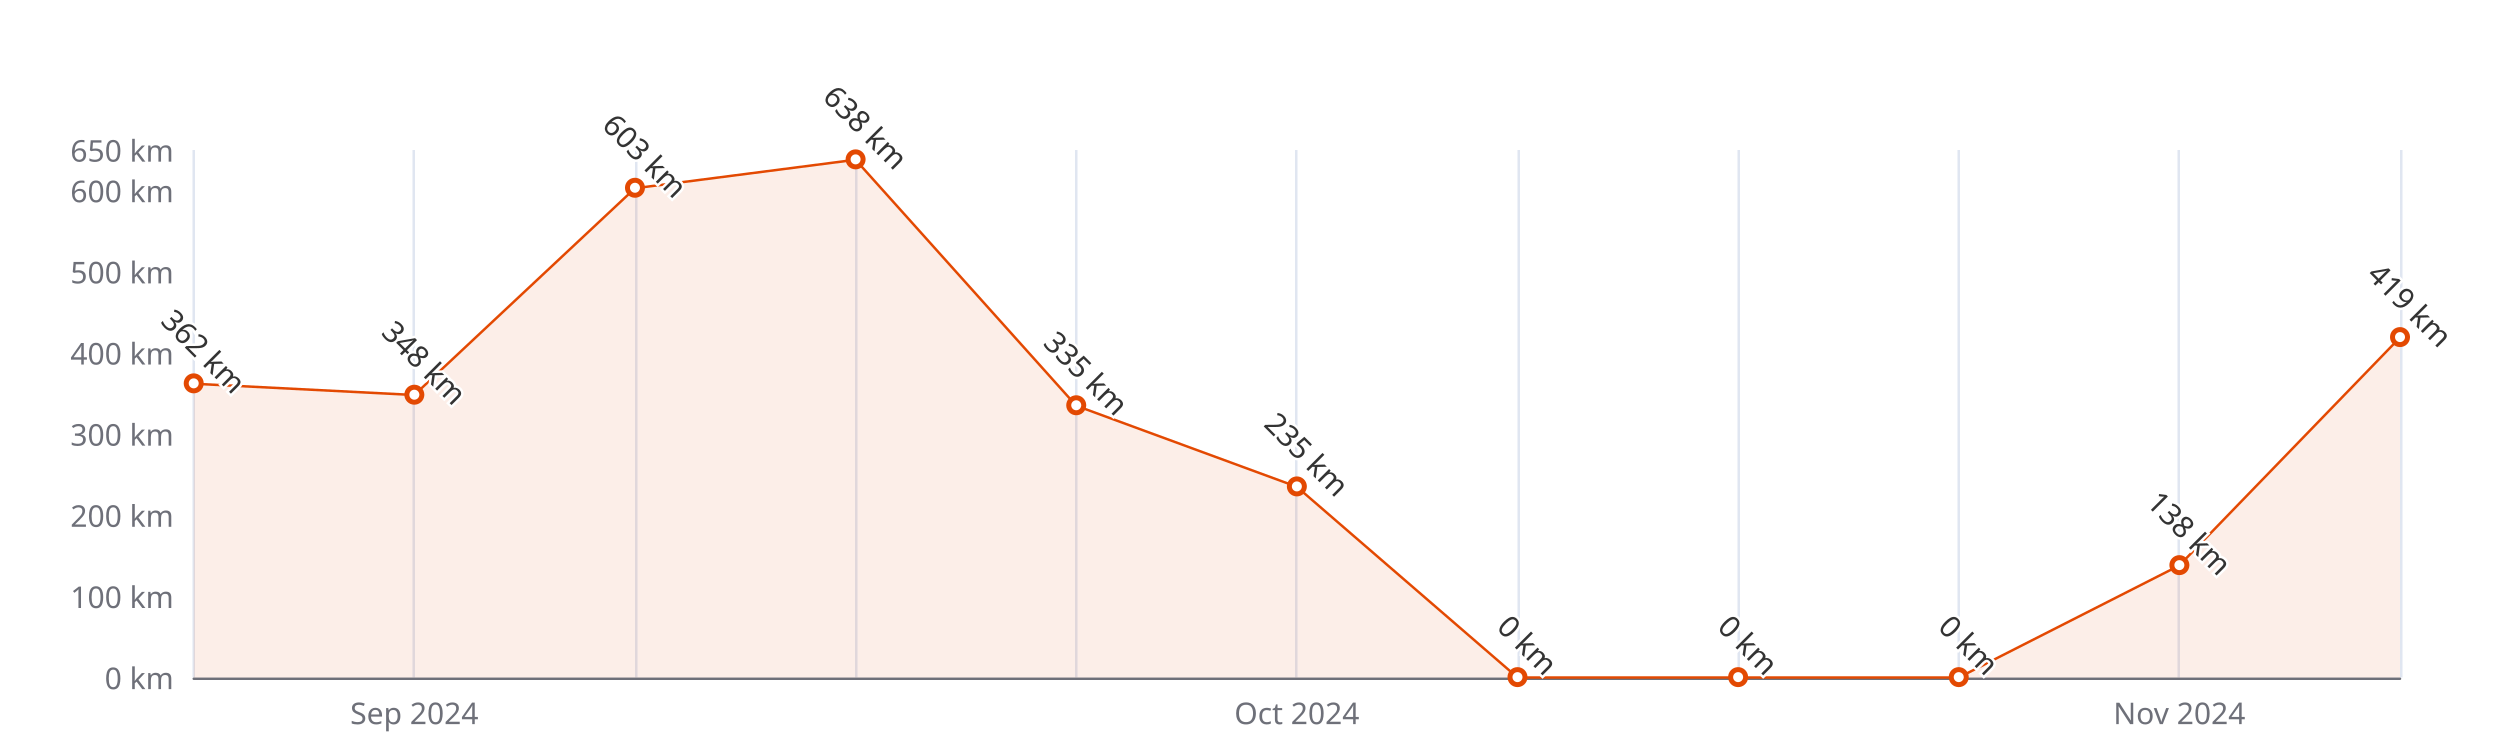
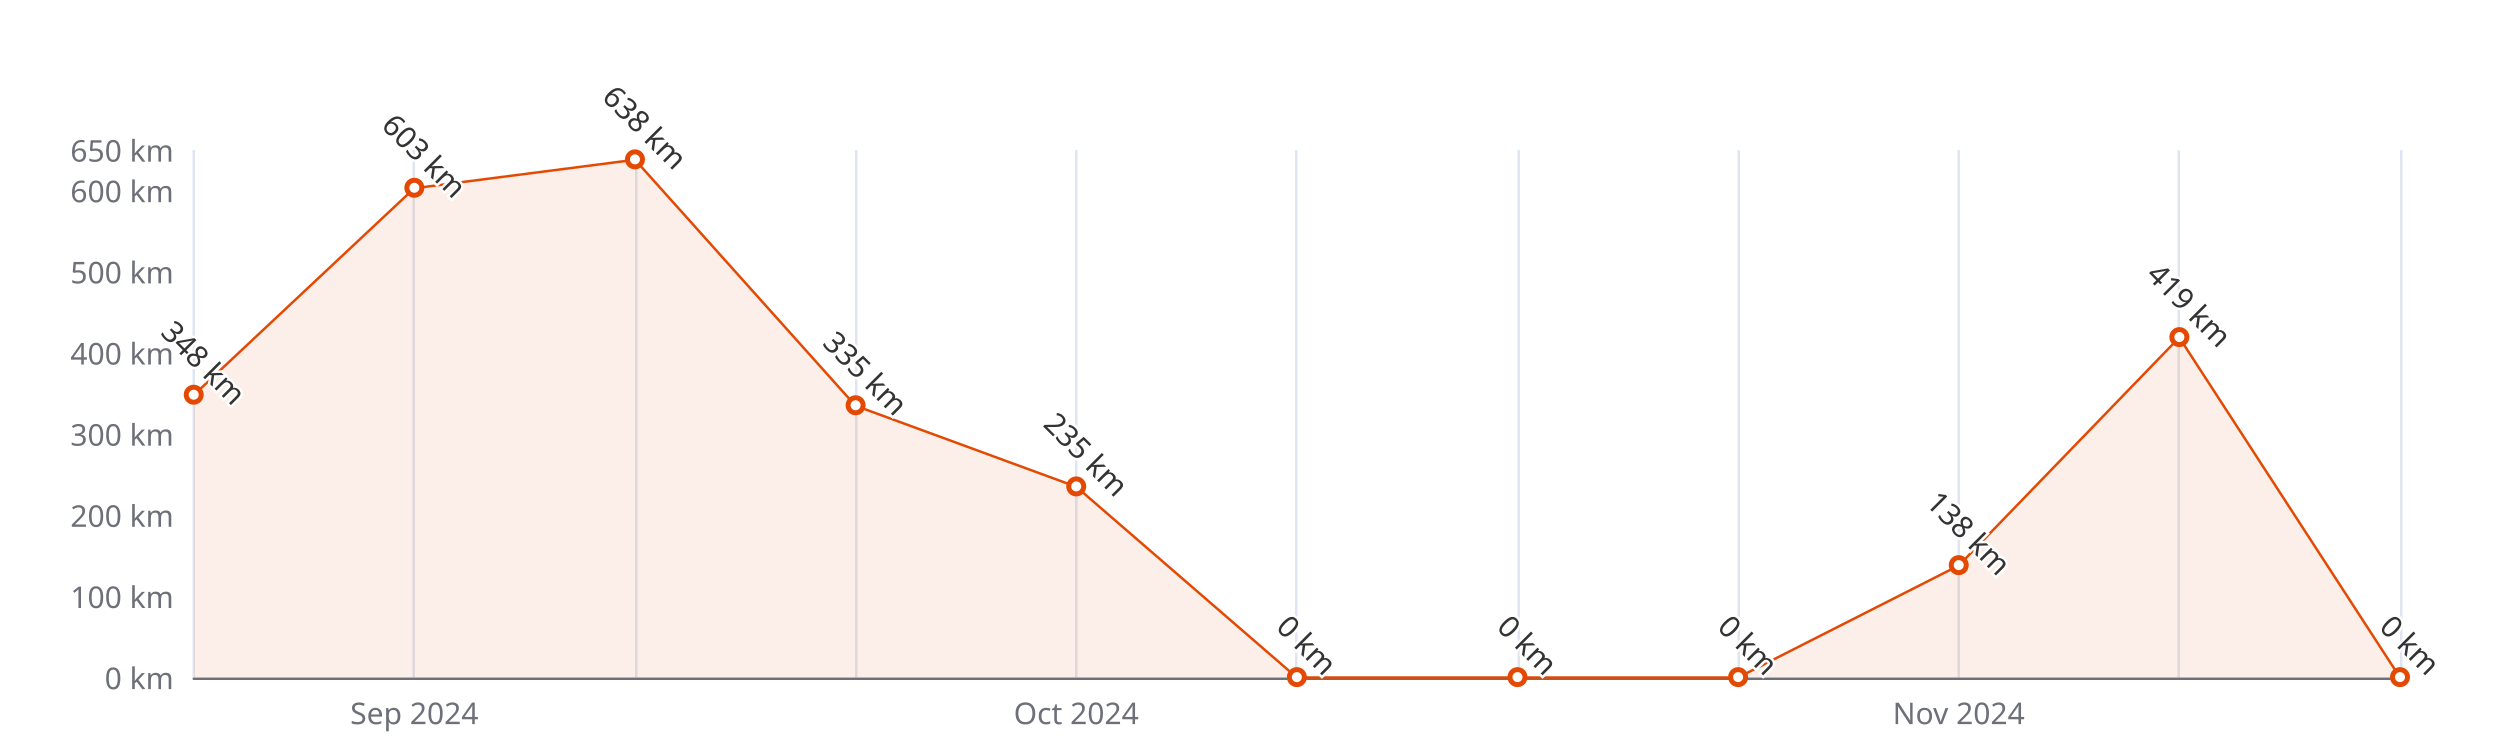
<svg xmlns="http://www.w3.org/2000/svg" width="1000" height="300" version="1.1" baseProfile="full" viewBox="0 0 1000 300">
  <rect width="1000" height="300" x="0" y="0" id="0" fill="#ffffff" />
  <path d="M77.5 60L77.5 271" fill="none" stroke="#E0E6F1" />
  <path d="M165.5 60L165.5 271" fill="none" stroke="#E0E6F1" />
  <path d="M254.5 60L254.5 271" fill="none" stroke="#E0E6F1" />
  <path d="M342.5 60L342.5 271" fill="none" stroke="#E0E6F1" />
  <path d="M430.5 60L430.5 271" fill="none" stroke="#E0E6F1" />
  <path d="M518.5 60L518.5 271" fill="none" stroke="#E0E6F1" />
  <path d="M607.5 60L607.5 271" fill="none" stroke="#E0E6F1" />
  <path d="M695.5 60L695.5 271" fill="none" stroke="#E0E6F1" />
  <path d="M783.5 60L783.5 271" fill="none" stroke="#E0E6F1" />
  <path d="M871.5 60L871.5 271" fill="none" stroke="#E0E6F1" />
  <path d="M960.5 60L960.5 271" fill="none" stroke="#E0E6F1" />
  <path d="M77.5 271.5L960 271.5" fill="none" stroke="#6E7079" stroke-linecap="round" />
  <text dominant-baseline="central" text-anchor="end" style="font-size:12px;font-family:sans-serif;" xml:space="preserve" transform="translate(69.48 271)" fill="#6E7079">0 km</text>
  <text dominant-baseline="central" text-anchor="end" style="font-size:12px;font-family:sans-serif;" xml:space="preserve" transform="translate(69.48 238.5385)" fill="#6E7079">100 km</text>
  <text dominant-baseline="central" text-anchor="end" style="font-size:12px;font-family:sans-serif;" xml:space="preserve" transform="translate(69.48 206.0769)" fill="#6E7079">200 km</text>
  <text dominant-baseline="central" text-anchor="end" style="font-size:12px;font-family:sans-serif;" xml:space="preserve" transform="translate(69.48 173.6154)" fill="#6E7079">300 km</text>
  <text dominant-baseline="central" text-anchor="end" style="font-size:12px;font-family:sans-serif;" xml:space="preserve" transform="translate(69.48 141.1538)" fill="#6E7079">400 km</text>
  <text dominant-baseline="central" text-anchor="end" style="font-size:12px;font-family:sans-serif;" xml:space="preserve" transform="translate(69.48 108.6923)" fill="#6E7079">500 km</text>
  <text dominant-baseline="central" text-anchor="end" style="font-size:12px;font-family:sans-serif;" xml:space="preserve" transform="translate(69.48 76.2308)" fill="#6E7079">600 km</text>
  <text dominant-baseline="central" text-anchor="end" style="font-size:12px;font-family:sans-serif;" xml:space="preserve" transform="translate(69.48 60)" fill="#6E7079">650 km</text>
  <text dominant-baseline="central" text-anchor="middle" style="font-size:12px;font-family:sans-serif;" xml:space="preserve" y="6" transform="translate(165.732 279)" fill="#6E7079">Sep 2024</text>
-   <text dominant-baseline="central" text-anchor="middle" style="font-size:12px;font-family:sans-serif;" xml:space="preserve" y="6" transform="translate(518.74 279)" fill="#6E7079">Oct 2024</text>
-   <text dominant-baseline="central" text-anchor="middle" style="font-size:12px;font-family:sans-serif;" xml:space="preserve" y="6" transform="translate(871.748 279)" fill="#6E7079">Nov 2024</text>
+   <text dominant-baseline="central" text-anchor="middle" style="font-size:12px;font-family:sans-serif;" xml:space="preserve" y="6" transform="translate(430.488 279)" fill="#6E7079">Oct 2024</text>
+   <text dominant-baseline="central" text-anchor="middle" style="font-size:12px;font-family:sans-serif;" xml:space="preserve" y="6" transform="translate(783.496 279)" fill="#6E7079">Nov 2024</text>
  <g clip-path="url(#zr5-c0)">
-     <path d="M77.5 153.5L165.7 158L254 75.3L342.2 63.9L430.5 162.3L518.7 194.7L607 271L695.2 271L783.5 271L871.7 226.2L960 135L960 271L871.7 271L783.5 271L695.2 271L607 271L518.7 271L430.5 271L342.2 271L254 271L165.7 271L77.5 271Z" fill="rgb(227,73,2)" fill-opacity="0.09" />
-     <path d="M77.5 153.5L165.7 158L254 75.3L342.2 63.9L430.5 162.3L518.7 194.7L607 271L695.2 271L783.5 271L871.7 226.2L960 135" fill="none" stroke="#E34902" stroke-linejoin="bevel" />
+     <path d="M77.5 158L165.7 75.3L254 63.9L342.2 162.3L430.5 194.7L518.7 271L607 271L695.2 271L783.5 226.2L871.7 135L960 271L871.7 271L783.5 271L695.2 271L607 271L518.7 271L430.5 271L342.2 271L254 271L165.7 271L77.5 271Z" fill="rgb(227,73,2)" fill-opacity="0.09" />
+     <path d="M77.5 158L165.7 75.3L254 63.9L342.2 162.3L430.5 194.7L518.7 271L607 271L695.2 271L783.5 226.2L871.7 135L960 271" fill="none" stroke="#E34902" stroke-linejoin="bevel" />
  </g>
-   <path d="M1 0A1 1 0 1 1 1 -0.1A1 1 0 0 1 1 0" transform="matrix(3,0,0,3,77.48,153.4892)" fill="#fff" stroke="#E34902" stroke-width="0.667" />
-   <path d="M1 0A1 1 0 1 1 1 -0.1A1 1 0 0 1 1 0" transform="matrix(3,0,0,3,165.732,158.0338)" fill="#fff" stroke="#E34902" stroke-width="0.667" />
-   <path d="M1 0A1 1 0 1 1 1 -0.1A1 1 0 0 1 1 0" transform="matrix(3,0,0,3,253.984,75.2569)" fill="#fff" stroke="#E34902" stroke-width="0.667" />
-   <path d="M1 0A1 1 0 1 1 1 -0.1A1 1 0 0 1 1 0" transform="matrix(3,0,0,3,342.236,63.8954)" fill="#fff" stroke="#E34902" stroke-width="0.667" />
-   <path d="M1 0A1 1 0 1 1 1 -0.1A1 1 0 0 1 1 0" transform="matrix(3,0,0,3,430.488,162.2538)" fill="#fff" stroke="#E34902" stroke-width="0.667" />
-   <path d="M1 0A1 1 0 1 1 1 -0.1A1 1 0 0 1 1 0" transform="matrix(3,0,0,3,518.74,194.7154)" fill="#fff" stroke="#E34902" stroke-width="0.667" />
+   <path d="M1 0A1 1 0 1 1 1 -0.1A1 1 0 0 1 1 0" transform="matrix(3,0,0,3,77.48,158.0338)" fill="#fff" stroke="#E34902" stroke-width="0.667" />
+   <path d="M1 0A1 1 0 1 1 1 -0.1A1 1 0 0 1 1 0" transform="matrix(3,0,0,3,165.732,75.2569)" fill="#fff" stroke="#E34902" stroke-width="0.667" />
+   <path d="M1 0A1 1 0 1 1 1 -0.1A1 1 0 0 1 1 0" transform="matrix(3,0,0,3,253.984,63.8954)" fill="#fff" stroke="#E34902" stroke-width="0.667" />
+   <path d="M1 0A1 1 0 1 1 1 -0.1A1 1 0 0 1 1 0" transform="matrix(3,0,0,3,342.236,162.2538)" fill="#fff" stroke="#E34902" stroke-width="0.667" />
+   <path d="M1 0A1 1 0 1 1 1 -0.1A1 1 0 0 1 1 0" transform="matrix(3,0,0,3,430.488,194.7154)" fill="#fff" stroke="#E34902" stroke-width="0.667" />
+   <path d="M1 0A1 1 0 1 1 1 -0.1A1 1 0 0 1 1 0" transform="matrix(3,0,0,3,518.74,271)" fill="#fff" stroke="#E34902" stroke-width="0.667" />
  <path d="M1 0A1 1 0 1 1 1 -0.1A1 1 0 0 1 1 0" transform="matrix(3,0,0,3,606.992,271)" fill="#fff" stroke="#E34902" stroke-width="0.667" />
  <path d="M1 0A1 1 0 1 1 1 -0.1A1 1 0 0 1 1 0" transform="matrix(3,0,0,3,695.244,271)" fill="#fff" stroke="#E34902" stroke-width="0.667" />
-   <path d="M1 0A1 1 0 1 1 1 -0.1A1 1 0 0 1 1 0" transform="matrix(3,0,0,3,783.496,271)" fill="#fff" stroke="#E34902" stroke-width="0.667" />
-   <path d="M1 0A1 1 0 1 1 1 -0.1A1 1 0 0 1 1 0" transform="matrix(3,0,0,3,871.748,226.2031)" fill="#fff" stroke="#E34902" stroke-width="0.667" />
-   <path d="M1 0A1 1 0 1 1 1 -0.1A1 1 0 0 1 1 0" transform="matrix(3,0,0,3,960,134.9862)" fill="#fff" stroke="#E34902" stroke-width="0.667" />
-   <text dominant-baseline="central" text-anchor="middle" style="font-size:12px;font-family:sans-serif;" xml:space="preserve" y="-6" transform="matrix(0.707,0.707,-0.707,0.707,77.48,144.4892)" fill="#333" stroke="rgb(255,255,255)" stroke-width="2" paint-order="stroke" stroke-miterlimit="2">362 km</text>
-   <text dominant-baseline="central" text-anchor="middle" style="font-size:12px;font-family:sans-serif;" xml:space="preserve" y="-6" transform="matrix(0.707,0.707,-0.707,0.707,165.732,149.0338)" fill="#333" stroke="rgb(255,255,255)" stroke-width="2" paint-order="stroke" stroke-miterlimit="2">348 km</text>
-   <text dominant-baseline="central" text-anchor="middle" style="font-size:12px;font-family:sans-serif;" xml:space="preserve" y="-6" transform="matrix(0.707,0.707,-0.707,0.707,253.984,66.2569)" fill="#333" stroke="rgb(255,255,255)" stroke-width="2" paint-order="stroke" stroke-miterlimit="2">603 km</text>
-   <text dominant-baseline="central" text-anchor="middle" style="font-size:12px;font-family:sans-serif;" xml:space="preserve" y="-6" transform="matrix(0.707,0.707,-0.707,0.707,342.236,54.8954)" fill="#333" stroke="rgb(255,255,255)" stroke-width="2" paint-order="stroke" stroke-miterlimit="2">638 km</text>
-   <text dominant-baseline="central" text-anchor="middle" style="font-size:12px;font-family:sans-serif;" xml:space="preserve" y="-6" transform="matrix(0.707,0.707,-0.707,0.707,430.488,153.2538)" fill="#333" stroke="rgb(255,255,255)" stroke-width="2" paint-order="stroke" stroke-miterlimit="2">335 km</text>
-   <text dominant-baseline="central" text-anchor="middle" style="font-size:12px;font-family:sans-serif;" xml:space="preserve" y="-6" transform="matrix(0.707,0.707,-0.707,0.707,518.74,185.7154)" fill="#333" stroke="rgb(255,255,255)" stroke-width="2" paint-order="stroke" stroke-miterlimit="2">235 km</text>
+   <path d="M1 0A1 1 0 1 1 1 -0.1A1 1 0 0 1 1 0" transform="matrix(3,0,0,3,783.496,226.2031)" fill="#fff" stroke="#E34902" stroke-width="0.667" />
+   <path d="M1 0A1 1 0 1 1 1 -0.1A1 1 0 0 1 1 0" transform="matrix(3,0,0,3,871.748,134.9862)" fill="#fff" stroke="#E34902" stroke-width="0.667" />
+   <path d="M1 0A1 1 0 1 1 1 -0.1A1 1 0 0 1 1 0" transform="matrix(3,0,0,3,960,271)" fill="#fff" stroke="#E34902" stroke-width="0.667" />
+   <text dominant-baseline="central" text-anchor="middle" style="font-size:12px;font-family:sans-serif;" xml:space="preserve" y="-6" transform="matrix(0.707,0.707,-0.707,0.707,77.48,149.0338)" fill="#333" stroke="rgb(255,255,255)" stroke-width="2" paint-order="stroke" stroke-miterlimit="2">348 km</text>
+   <text dominant-baseline="central" text-anchor="middle" style="font-size:12px;font-family:sans-serif;" xml:space="preserve" y="-6" transform="matrix(0.707,0.707,-0.707,0.707,165.732,66.2569)" fill="#333" stroke="rgb(255,255,255)" stroke-width="2" paint-order="stroke" stroke-miterlimit="2">603 km</text>
+   <text dominant-baseline="central" text-anchor="middle" style="font-size:12px;font-family:sans-serif;" xml:space="preserve" y="-6" transform="matrix(0.707,0.707,-0.707,0.707,253.984,54.8954)" fill="#333" stroke="rgb(255,255,255)" stroke-width="2" paint-order="stroke" stroke-miterlimit="2">638 km</text>
+   <text dominant-baseline="central" text-anchor="middle" style="font-size:12px;font-family:sans-serif;" xml:space="preserve" y="-6" transform="matrix(0.707,0.707,-0.707,0.707,342.236,153.2538)" fill="#333" stroke="rgb(255,255,255)" stroke-width="2" paint-order="stroke" stroke-miterlimit="2">335 km</text>
+   <text dominant-baseline="central" text-anchor="middle" style="font-size:12px;font-family:sans-serif;" xml:space="preserve" y="-6" transform="matrix(0.707,0.707,-0.707,0.707,430.488,185.7154)" fill="#333" stroke="rgb(255,255,255)" stroke-width="2" paint-order="stroke" stroke-miterlimit="2">235 km</text>
+   <text dominant-baseline="central" text-anchor="middle" style="font-size:12px;font-family:sans-serif;" xml:space="preserve" y="-6" transform="matrix(0.707,0.707,-0.707,0.707,518.74,262)" fill="#333" stroke="rgb(255,255,255)" stroke-width="2" paint-order="stroke" stroke-miterlimit="2">0 km</text>
  <text dominant-baseline="central" text-anchor="middle" style="font-size:12px;font-family:sans-serif;" xml:space="preserve" y="-6" transform="matrix(0.707,0.707,-0.707,0.707,606.992,262)" fill="#333" stroke="rgb(255,255,255)" stroke-width="2" paint-order="stroke" stroke-miterlimit="2">0 km</text>
  <text dominant-baseline="central" text-anchor="middle" style="font-size:12px;font-family:sans-serif;" xml:space="preserve" y="-6" transform="matrix(0.707,0.707,-0.707,0.707,695.244,262)" fill="#333" stroke="rgb(255,255,255)" stroke-width="2" paint-order="stroke" stroke-miterlimit="2">0 km</text>
-   <text dominant-baseline="central" text-anchor="middle" style="font-size:12px;font-family:sans-serif;" xml:space="preserve" y="-6" transform="matrix(0.707,0.707,-0.707,0.707,783.496,262)" fill="#333" stroke="rgb(255,255,255)" stroke-width="2" paint-order="stroke" stroke-miterlimit="2">0 km</text>
-   <text dominant-baseline="central" text-anchor="middle" style="font-size:12px;font-family:sans-serif;" xml:space="preserve" y="-6" transform="matrix(0.707,0.707,-0.707,0.707,871.748,217.2031)" fill="#333" stroke="rgb(255,255,255)" stroke-width="2" paint-order="stroke" stroke-miterlimit="2">138 km</text>
-   <text dominant-baseline="central" text-anchor="middle" style="font-size:12px;font-family:sans-serif;" xml:space="preserve" y="-6" transform="matrix(0.707,0.707,-0.707,0.707,960,125.9862)" fill="#333" stroke="rgb(255,255,255)" stroke-width="2" paint-order="stroke" stroke-miterlimit="2">419 km</text>
+   <text dominant-baseline="central" text-anchor="middle" style="font-size:12px;font-family:sans-serif;" xml:space="preserve" y="-6" transform="matrix(0.707,0.707,-0.707,0.707,783.496,217.2031)" fill="#333" stroke="rgb(255,255,255)" stroke-width="2" paint-order="stroke" stroke-miterlimit="2">138 km</text>
+   <text dominant-baseline="central" text-anchor="middle" style="font-size:12px;font-family:sans-serif;" xml:space="preserve" y="-6" transform="matrix(0.707,0.707,-0.707,0.707,871.748,125.9862)" fill="#333" stroke="rgb(255,255,255)" stroke-width="2" paint-order="stroke" stroke-miterlimit="2">419 km</text>
+   <text dominant-baseline="central" text-anchor="middle" style="font-size:12px;font-family:sans-serif;" xml:space="preserve" y="-6" transform="matrix(0.707,0.707,-0.707,0.707,960,262)" fill="#333" stroke="rgb(255,255,255)" stroke-width="2" paint-order="stroke" stroke-miterlimit="2">0 km</text>
  <defs>
    <clipPath id="zr5-c0">
      <path d="M76 59.5l884 0l0 212l-884 0Z" fill="#000" />
    </clipPath>
  </defs>
</svg>
